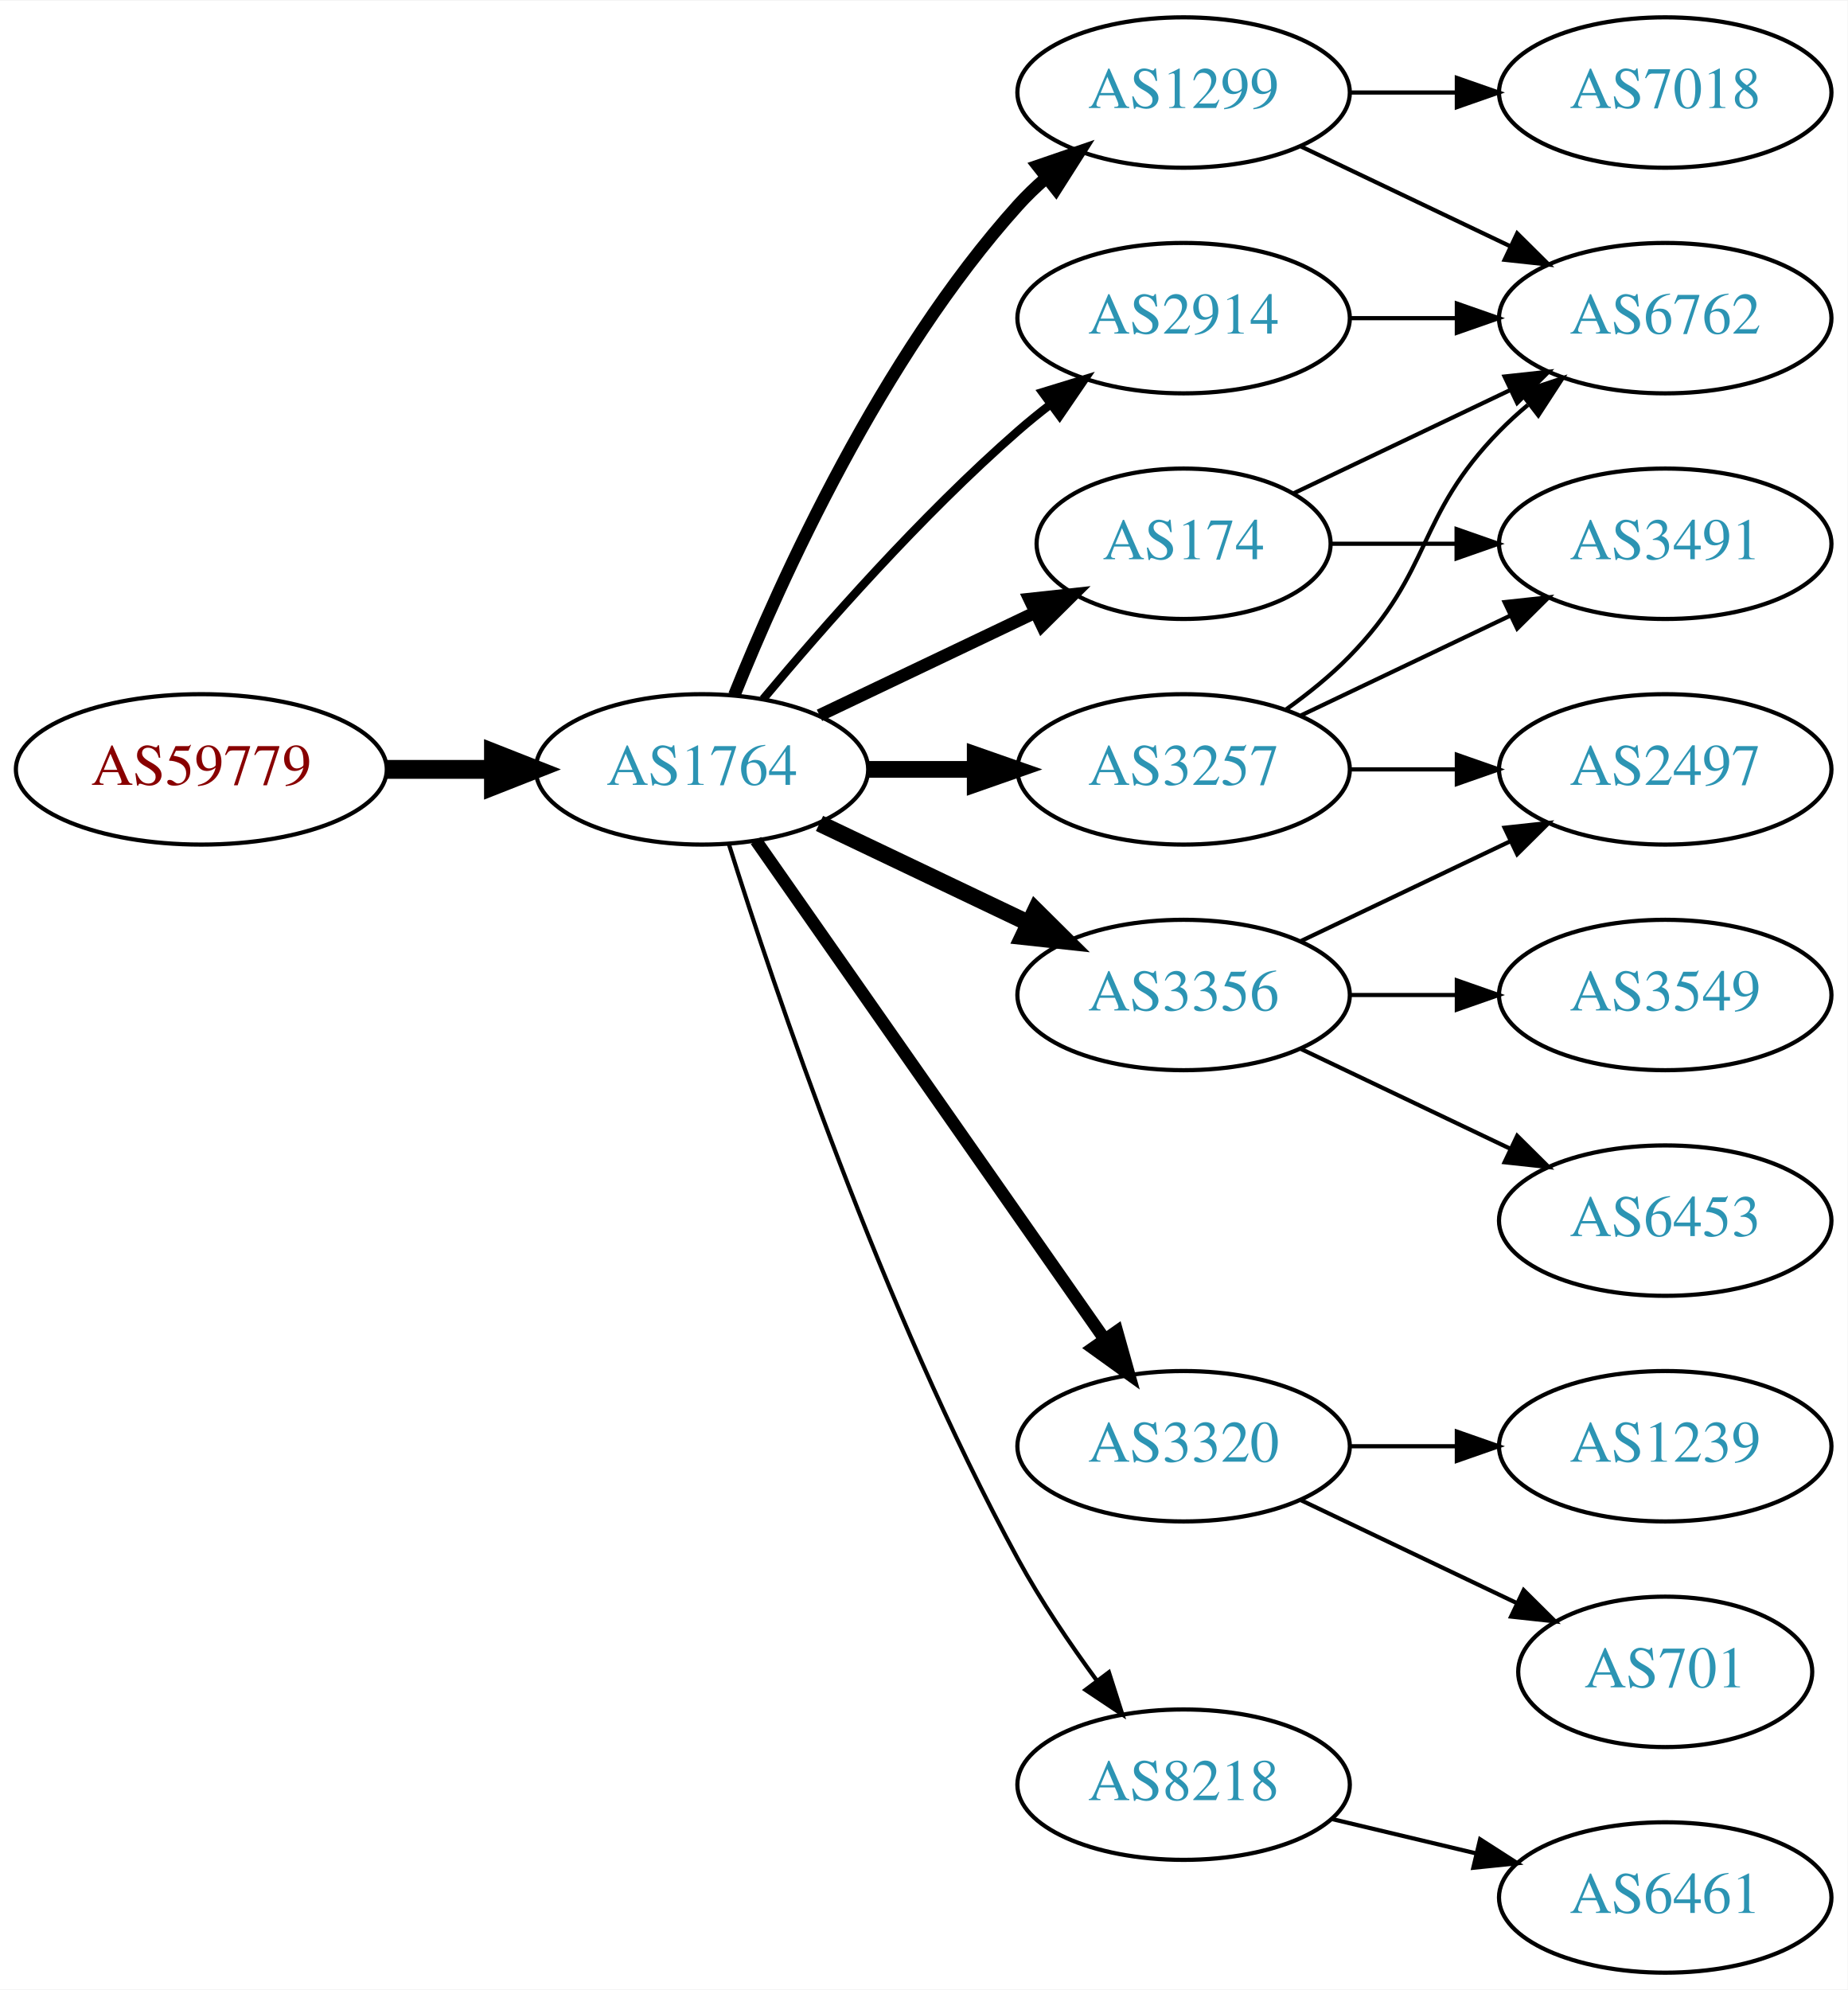
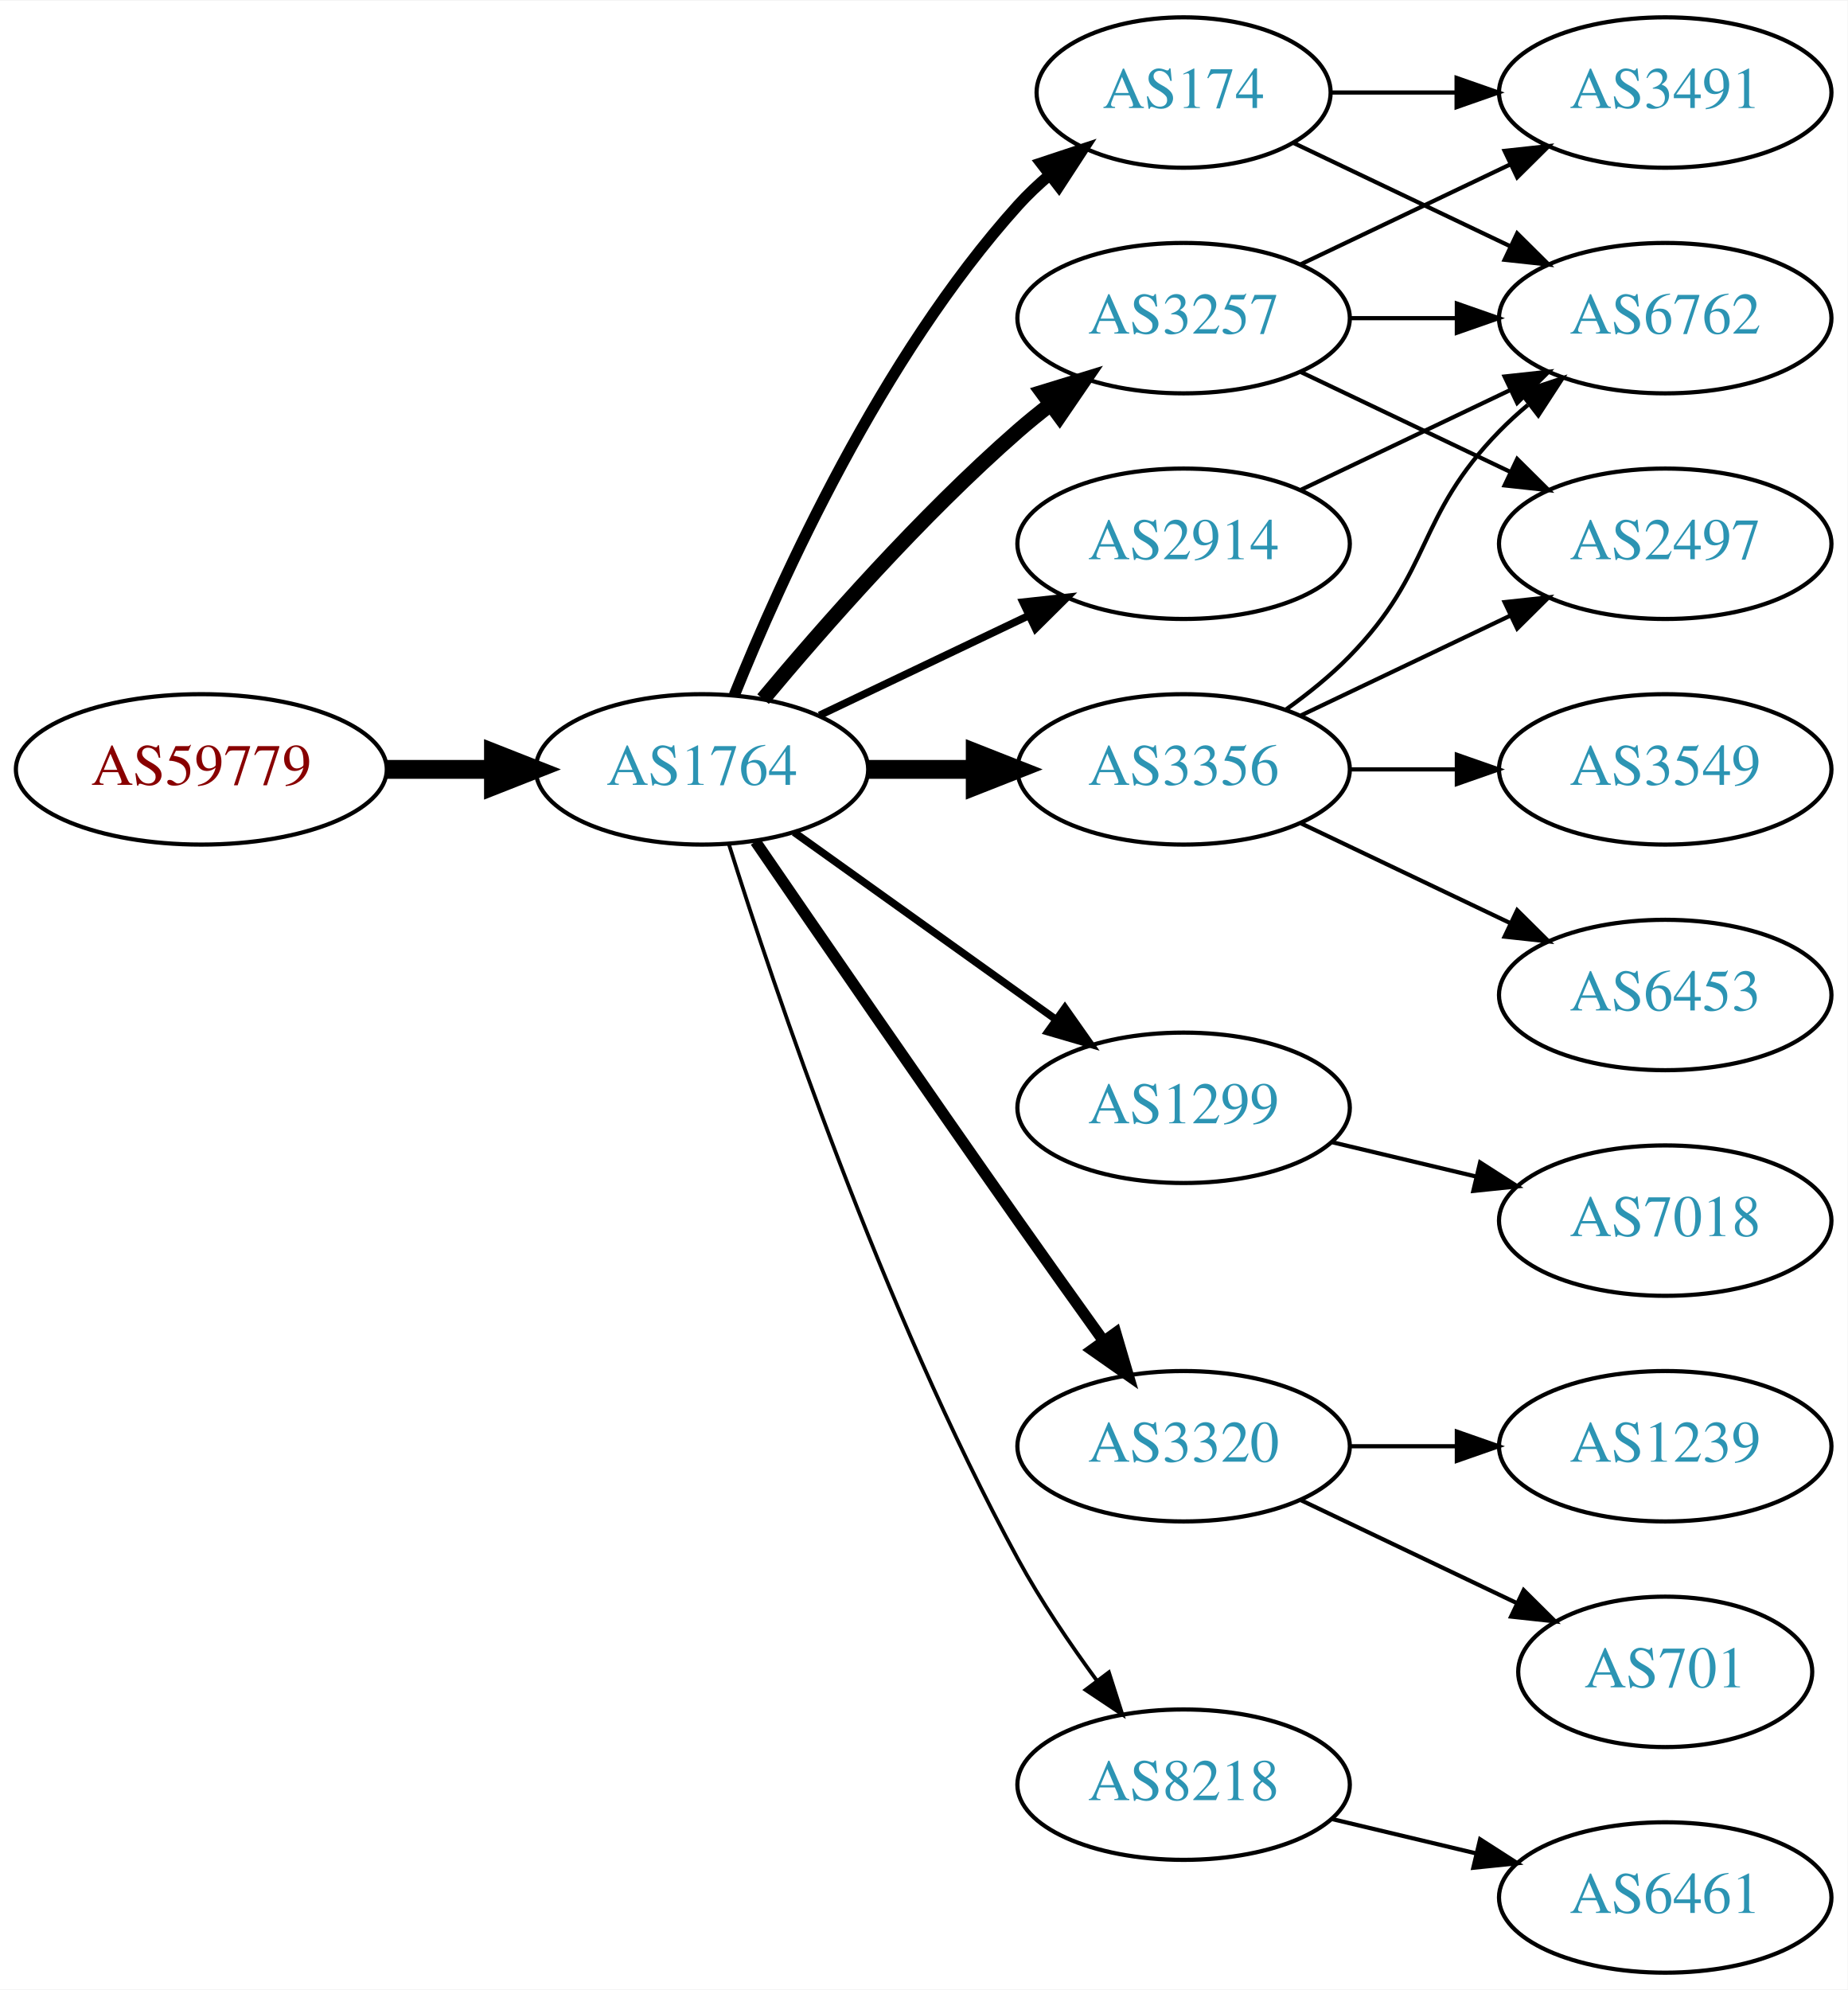
<svg xmlns="http://www.w3.org/2000/svg" xmlns:xlink="http://www.w3.org/1999/xlink" width="442pt" height="476pt" viewBox="0.00 0.00 442.27 476.00">
  <g id="graph0" class="graph" transform="scale(1 1) rotate(0) translate(4 472)">
    <polygon fill="white" stroke="none" points="-4,4 -4,-472 438.271,-472 438.271,4 -4,4" />
    <g id="node1" class="node">
      <g id="a_node1">
        <a xlink:href="/asn/59779" xlink:title="AS59779 ~ Ixolit GmbH [AT]">
          <ellipse fill="#ffffff" stroke="black" cx="44.196" cy="-288" rx="44.393" ry="18" />
          <text text-anchor="middle" x="44.196" y="-284.3" font-family="Times,serif" font-size="14.00" fill="#880000">AS59779</text>
        </a>
      </g>
    </g>
    <g id="node2" class="node">
      <g id="a_node2">
        <a xlink:href="/asn/1764" xlink:title="AS1764 ~ NEXTLAYER-AS [AT]">
          <ellipse fill="#ffffff" stroke="black" cx="164.039" cy="-288" rx="39.794" ry="18" />
          <text text-anchor="middle" x="164.039" y="-284.3" font-family="Times,serif" font-size="14.00" fill="#2c94b3">AS1764</text>
        </a>
      </g>
    </g>
    <g id="edge1" class="edge">
      <path fill="none" stroke="black" stroke-width="4.5" d="M88.407,-288C96.72,-288 105.482,-288 113.965,-288" />
      <polygon fill="black" stroke="black" stroke-width="4.5" points="114.123,-291.938 124.123,-288 114.123,-284.063 114.123,-291.938" />
    </g>
    <g id="node3" class="node">
      <g id="a_node3">
-         <a xlink:href="/asn/2914" xlink:title="AS2914 ~ NTT America, Inc. [US]">
+         <a xlink:href="/asn/3257" xlink:title="AS3257 ~ GTT [DE]">
          <ellipse fill="#ffffff" stroke="black" cx="279.332" cy="-396" rx="39.794" ry="18" />
-           <text text-anchor="middle" x="279.332" y="-392.3" font-family="Times,serif" font-size="14.00" fill="#2c94b3">AS2914</text>
+           <text text-anchor="middle" x="279.332" y="-392.3" font-family="Times,serif" font-size="14.00" fill="#2c94b3">AS3257</text>
        </a>
      </g>
    </g>
    <g id="edge2" class="edge">
-       <path fill="none" stroke="black" stroke-width="2" d="M178.669,-304.817C192.951,-321.929 216.498,-348.745 239.685,-369 242.151,-371.154 244.789,-373.294 247.487,-375.372" />
-       <polygon fill="black" stroke="black" stroke-width="2" points="245.512,-378.264 255.641,-381.37 249.66,-372.625 245.512,-378.264" />
+       <path fill="none" stroke="black" stroke-width="3.6" d="M178.669,-304.817C192.951,-321.929 216.498,-348.745 239.685,-369 242.151,-371.154 244.789,-373.294 247.487,-375.372" />
+       <polygon fill="black" stroke="black" stroke-width="3.6" points="245.512,-378.264 255.641,-381.37 249.66,-372.625 245.512,-378.264" />
    </g>
    <g id="node4" class="node">
      <g id="a_node4">
-         <a xlink:href="/asn/1299" xlink:title="AS1299 ~ Telia Carrier [EU]">
-           <ellipse fill="#ffffff" stroke="black" cx="279.332" cy="-450" rx="39.794" ry="18" />
-           <text text-anchor="middle" x="279.332" y="-446.3" font-family="Times,serif" font-size="14.00" fill="#2c94b3">AS1299</text>
+         <a xlink:href="/asn/2914" xlink:title="AS2914 ~ NTT America, Inc. [US]">
+           <ellipse fill="#ffffff" stroke="black" cx="279.332" cy="-342" rx="39.794" ry="18" />
+           <text text-anchor="middle" x="279.332" y="-338.3" font-family="Times,serif" font-size="14.00" fill="#2c94b3">AS2914</text>
        </a>
      </g>
    </g>
    <g id="edge3" class="edge">
-       <path fill="none" stroke="black" stroke-width="3" d="M171.786,-305.787C182.837,-333.243 206.891,-386.578 239.685,-423 241.688,-425.224 243.906,-427.363 246.239,-429.397" />
-       <polygon fill="black" stroke="black" stroke-width="3" points="244.437,-432.433 254.458,-435.873 248.769,-426.935 244.437,-432.433" />
+       <path fill="none" stroke="black" stroke-width="1.8" d="M192.175,-300.934C207.169,-308.081 225.99,-317.052 242.213,-324.785" />
+       <polygon fill="black" stroke="black" stroke-width="1.8" points="240.884,-328.028 251.417,-329.171 243.895,-321.709 240.884,-328.028" />
    </g>
    <g id="node5" class="node">
      <g id="a_node5">
-         <a xlink:href="/asn/3257" xlink:title="AS3257 ~ GTT [DE]">
-           <ellipse fill="#ffffff" stroke="black" cx="279.332" cy="-288" rx="39.794" ry="18" />
-           <text text-anchor="middle" x="279.332" y="-284.3" font-family="Times,serif" font-size="14.00" fill="#2c94b3">AS3257</text>
+         <a xlink:href="/asn/1299" xlink:title="AS1299 ~ Telia Carrier [EU]">
+           <ellipse fill="#ffffff" stroke="black" cx="279.332" cy="-207" rx="39.794" ry="18" />
+           <text text-anchor="middle" x="279.332" y="-203.3" font-family="Times,serif" font-size="14.00" fill="#2c94b3">AS1299</text>
        </a>
      </g>
    </g>
    <g id="edge4" class="edge">
-       <path fill="none" stroke="black" stroke-width="4" d="M203.711,-288C211.914,-288 220.678,-288 229.21,-288" />
-       <polygon fill="black" stroke="black" stroke-width="4" points="229.449,-291.5 239.449,-288 229.449,-284.5 229.449,-291.5" />
+       <path fill="none" stroke="black" stroke-width="1.8" d="M186.083,-272.954C203.697,-260.361 229.036,-242.245 248.701,-228.184" />
+       <polygon fill="black" stroke="black" stroke-width="1.8" points="250.917,-230.903 257.016,-222.24 246.845,-225.209 250.917,-230.903" />
    </g>
    <g id="node6" class="node">
      <g id="a_node6">
        <a xlink:href="/asn/3320" xlink:title="AS3320 ~ DTAG [DE]">
          <ellipse fill="#ffffff" stroke="black" cx="279.332" cy="-126" rx="39.794" ry="18" />
          <text text-anchor="middle" x="279.332" y="-122.3" font-family="Times,serif" font-size="14.00" fill="#2c94b3">AS3320</text>
        </a>
      </g>
    </g>
    <g id="edge5" class="edge">
-       <path fill="none" stroke="black" stroke-width="3" d="M176.949,-270.969C196.871,-242.483 237.06,-185.015 260.41,-151.626" />
-       <polygon fill="black" stroke="black" stroke-width="3" points="263.377,-153.491 266.24,-143.29 257.641,-149.479 263.377,-153.491" />
+       <path fill="none" stroke="black" stroke-width="2.7" d="M176.846,-270.731C191.489,-249.358 217.262,-211.88 239.685,-180 246.32,-170.567 253.67,-160.261 260.164,-151.205" />
+       <polygon fill="black" stroke="black" stroke-width="2.7" points="263.085,-153.138 266.076,-142.974 257.399,-149.054 263.085,-153.138" />
    </g>
    <g id="node7" class="node">
      <g id="a_node7">
        <a xlink:href="/asn/174" xlink:title="AS174 ~ Cogent Communications [US]">
-           <ellipse fill="#ffffff" stroke="black" cx="279.332" cy="-342" rx="35.194" ry="18" />
-           <text text-anchor="middle" x="279.332" y="-338.3" font-family="Times,serif" font-size="14.00" fill="#2c94b3">AS174</text>
+           <ellipse fill="#ffffff" stroke="black" cx="279.332" cy="-450" rx="35.194" ry="18" />
+           <text text-anchor="middle" x="279.332" y="-446.3" font-family="Times,serif" font-size="14.00" fill="#2c94b3">AS174</text>
        </a>
      </g>
    </g>
    <g id="edge6" class="edge">
-       <path fill="none" stroke="black" stroke-width="3" d="M192.175,-300.934C207.607,-308.29 227.092,-317.577 243.628,-325.459" />
-       <polygon fill="black" stroke="black" stroke-width="3" points="242.436,-328.768 252.969,-329.911 245.448,-322.449 242.436,-328.768" />
+       <path fill="none" stroke="black" stroke-width="2.7" d="M171.786,-305.787C182.837,-333.243 206.891,-386.578 239.685,-423 242.001,-425.572 244.606,-428.03 247.341,-430.343" />
+       <polygon fill="black" stroke="black" stroke-width="2.7" points="245.207,-433.117 255.264,-436.448 249.479,-427.572 245.207,-433.117" />
    </g>
    <g id="node8" class="node">
      <g id="a_node8">
+         <a xlink:href="/asn/3356" xlink:title="AS3356 ~ LEVEL3 [US]">
+           <ellipse fill="#ffffff" stroke="black" cx="279.332" cy="-288" rx="39.794" ry="18" />
+           <text text-anchor="middle" x="279.332" y="-284.3" font-family="Times,serif" font-size="14.00" fill="#2c94b3">AS3356</text>
+         </a>
+       </g>
+     </g>
+     <g id="edge7" class="edge">
+       <path fill="none" stroke="black" stroke-width="4.5" d="M203.711,-288C211.914,-288 220.678,-288 229.21,-288" />
+       <polygon fill="black" stroke="black" stroke-width="4.5" points="229.449,-291.938 239.449,-288 229.449,-284.063 229.449,-291.938" />
+     </g>
+     <g id="node9" class="node">
+       <g id="a_node9">
        <a xlink:href="/asn/8218" xlink:title="AS8218 ~ legacy Neotelecoms [FR]">
          <ellipse fill="#ffffff" stroke="black" cx="279.332" cy="-45" rx="39.794" ry="18" />
          <text text-anchor="middle" x="279.332" y="-41.3" font-family="Times,serif" font-size="14.00" fill="#2c94b3">AS8218</text>
        </a>
      </g>
    </g>
-     <g id="edge7" class="edge">
-       <path fill="none" stroke="black" d="M170.46,-270.159C181.231,-235.854 207.122,-158.797 239.685,-99 245.117,-89.026 252.091,-78.731 258.617,-69.84" />
-       <polygon fill="black" stroke="black" points="261.45,-71.895 264.67,-61.802 255.858,-67.684 261.45,-71.895" />
-     </g>
-     <g id="node9" class="node">
-       <g id="a_node9">
-         <a xlink:href="/asn/3356" xlink:title="AS3356 ~ Level 3 Parent, LLC [US]">
-           <ellipse fill="#ffffff" stroke="black" cx="279.332" cy="-234" rx="39.794" ry="18" />
-           <text text-anchor="middle" x="279.332" y="-230.3" font-family="Times,serif" font-size="14.00" fill="#2c94b3">AS3356</text>
-         </a>
-       </g>
-     </g>
    <g id="edge8" class="edge">
-       <path fill="none" stroke="black" stroke-width="4" d="M192.175,-275.066C207.169,-267.919 225.99,-258.948 242.213,-251.215" />
-       <polygon fill="black" stroke="black" stroke-width="4" points="243.895,-254.291 251.417,-246.829 240.884,-247.972 243.895,-254.291" />
+       <path fill="none" stroke="black" stroke-width="0.9" d="M170.46,-270.159C181.231,-235.854 207.122,-158.797 239.685,-99 245.117,-89.026 252.091,-78.731 258.617,-69.84" />
+       <polygon fill="black" stroke="black" stroke-width="0.9" points="261.45,-71.895 264.67,-61.802 255.858,-67.684 261.45,-71.895" />
    </g>
    <g id="node10" class="node">
      <g id="a_node10">
        <a xlink:href="/asn/6762" xlink:title="AS6762 ~ TELECOM ITALIA SPARKLE S.p.A. [IT]">
          <ellipse fill="#ffffff" stroke="black" cx="394.625" cy="-396" rx="39.794" ry="18" />
          <text text-anchor="middle" x="394.625" y="-392.3" font-family="Times,serif" font-size="14.00" fill="#2c94b3">AS6762</text>
        </a>
      </g>
    </g>
-     <g id="edge22" class="edge">
+     <g id="edge9" class="edge">
      <path fill="none" stroke="black" d="M319.004,-396C327.207,-396 335.971,-396 344.503,-396" />
      <polygon fill="black" stroke="black" points="344.742,-399.5 354.742,-396 344.742,-392.5 344.742,-399.5" />
    </g>
-     <g id="edge9" class="edge">
-       <path fill="none" stroke="black" d="M307.468,-437.066C322.462,-429.919 341.283,-420.948 357.506,-413.215" />
-       <polygon fill="black" stroke="black" points="359.188,-416.291 366.71,-408.829 356.177,-409.972 359.188,-416.291" />
-     </g>
    <g id="node11" class="node">
      <g id="a_node11">
-         <a xlink:href="/asn/7018" xlink:title="AS7018 ~ AT&amp;T Services, Inc. [US]">
+         <a xlink:href="/asn/3491" xlink:title="AS3491 ~ PCCW Global, Inc. [US]">
          <ellipse fill="#ffffff" stroke="black" cx="394.625" cy="-450" rx="39.794" ry="18" />
-           <text text-anchor="middle" x="394.625" y="-446.3" font-family="Times,serif" font-size="14.00" fill="#2c94b3">AS7018</text>
+           <text text-anchor="middle" x="394.625" y="-446.3" font-family="Times,serif" font-size="14.00" fill="#2c94b3">AS3491</text>
        </a>
      </g>
    </g>
    <g id="edge10" class="edge">
-       <path fill="none" stroke="black" d="M319.004,-450C327.207,-450 335.971,-450 344.503,-450" />
-       <polygon fill="black" stroke="black" points="344.742,-453.5 354.742,-450 344.742,-446.5 344.742,-453.5" />
-     </g>
-     <g id="edge13" class="edge">
-       <path fill="none" stroke="black" d="M303.926,-302.389C309.182,-306.148 314.513,-310.437 318.978,-315 339.151,-335.617 334.806,-348.383 354.978,-369 357.071,-371.139 359.354,-373.218 361.731,-375.21" />
-       <polygon fill="black" stroke="black" points="359.974,-378.275 370.031,-381.611 364.249,-372.732 359.974,-378.275" />
+       <path fill="none" stroke="black" d="M307.468,-408.934C322.462,-416.081 341.283,-425.052 357.506,-432.785" />
+       <polygon fill="black" stroke="black" points="356.177,-436.028 366.71,-437.171 359.188,-429.709 356.177,-436.028" />
    </g>
    <g id="node12" class="node">
      <g id="a_node12">
        <a xlink:href="/asn/2497" xlink:title="AS2497 ~ Internet Initiative Japan Inc. [JP]">
-           <ellipse fill="#ffffff" stroke="black" cx="394.625" cy="-288" rx="39.794" ry="18" />
-           <text text-anchor="middle" x="394.625" y="-284.3" font-family="Times,serif" font-size="14.00" fill="#2c94b3">AS2497</text>
+           <ellipse fill="#ffffff" stroke="black" cx="394.625" cy="-342" rx="39.794" ry="18" />
+           <text text-anchor="middle" x="394.625" y="-338.3" font-family="Times,serif" font-size="14.00" fill="#2c94b3">AS2497</text>
        </a>
      </g>
    </g>
    <g id="edge11" class="edge">
-       <path fill="none" stroke="black" d="M319.004,-288C327.207,-288 335.971,-288 344.503,-288" />
-       <polygon fill="black" stroke="black" points="344.742,-291.5 354.742,-288 344.742,-284.5 344.742,-291.5" />
+       <path fill="none" stroke="black" d="M307.468,-383.066C322.462,-375.919 341.283,-366.948 357.506,-359.215" />
+       <polygon fill="black" stroke="black" points="359.188,-362.291 366.71,-354.829 356.177,-355.972 359.188,-362.291" />
+     </g>
+     <g id="edge22" class="edge">
+       <path fill="none" stroke="black" d="M307.468,-354.934C322.462,-362.081 341.283,-371.052 357.506,-378.785" />
+       <polygon fill="black" stroke="black" points="356.177,-382.028 366.71,-383.171 359.188,-375.709 356.177,-382.028" />
    </g>
    <g id="node13" class="node">
      <g id="a_node13">
-         <a xlink:href="/asn/3491" xlink:title="AS3491 ~ PCCW Global, Inc. [US]">
-           <ellipse fill="#ffffff" stroke="black" cx="394.625" cy="-342" rx="39.794" ry="18" />
-           <text text-anchor="middle" x="394.625" y="-338.3" font-family="Times,serif" font-size="14.00" fill="#2c94b3">AS3491</text>
+         <a xlink:href="/asn/7018" xlink:title="AS7018 ~ AT&amp;T Services, Inc. [US]">
+           <ellipse fill="#ffffff" stroke="black" cx="394.625" cy="-180" rx="39.794" ry="18" />
+           <text text-anchor="middle" x="394.625" y="-176.3" font-family="Times,serif" font-size="14.00" fill="#2c94b3">AS7018</text>
        </a>
      </g>
    </g>
    <g id="edge12" class="edge">
-       <path fill="none" stroke="black" d="M307.468,-300.934C322.462,-308.081 341.283,-317.052 357.506,-324.785" />
-       <polygon fill="black" stroke="black" points="356.177,-328.028 366.71,-329.171 359.188,-321.709 356.177,-328.028" />
+       <path fill="none" stroke="black" d="M314.939,-198.752C325.81,-196.162 337.964,-193.265 349.407,-190.538" />
+       <polygon fill="black" stroke="black" points="350.313,-193.92 359.229,-188.197 348.69,-187.111 350.313,-193.92" />
    </g>
    <g id="node14" class="node">
      <g id="a_node14">
        <a xlink:href="/asn/701" xlink:title="AS701 ~ UUNET [US]">
          <ellipse fill="#ffffff" stroke="black" cx="394.625" cy="-72" rx="35.194" ry="18" />
          <text text-anchor="middle" x="394.625" y="-68.3" font-family="Times,serif" font-size="14.00" fill="#2c94b3">AS701</text>
        </a>
      </g>
    </g>
-     <g id="edge14" class="edge">
+     <g id="edge13" class="edge">
      <path fill="none" stroke="black" d="M307.468,-113.066C322.9,-105.71 342.385,-96.423 358.92,-88.541" />
      <polygon fill="black" stroke="black" points="360.741,-91.551 368.262,-84.089 357.729,-85.232 360.741,-91.551" />
    </g>
    <g id="node15" class="node">
      <g id="a_node15">
        <a xlink:href="/asn/1239" xlink:title="AS1239 ~ Sprint [US]">
          <ellipse fill="#ffffff" stroke="black" cx="394.625" cy="-126" rx="39.794" ry="18" />
          <text text-anchor="middle" x="394.625" y="-122.3" font-family="Times,serif" font-size="14.00" fill="#2c94b3">AS1239</text>
        </a>
      </g>
    </g>
-     <g id="edge15" class="edge">
+     <g id="edge14" class="edge">
      <path fill="none" stroke="black" d="M319.004,-126C327.207,-126 335.971,-126 344.503,-126" />
      <polygon fill="black" stroke="black" points="344.742,-129.5 354.742,-126 344.742,-122.5 344.742,-129.5" />
    </g>
+     <g id="edge15" class="edge">
+       <path fill="none" stroke="black" d="M305.757,-437.881C321.059,-430.587 340.783,-421.186 357.665,-413.14" />
+       <polygon fill="black" stroke="black" points="359.184,-416.293 366.705,-408.831 356.172,-409.974 359.184,-416.293" />
+     </g>
+     <g id="edge16" class="edge">
+       <path fill="none" stroke="black" d="M314.631,-450C324.008,-450 334.358,-450 344.393,-450" />
+       <polygon fill="black" stroke="black" points="344.681,-453.5 354.681,-450 344.681,-446.5 344.681,-453.5" />
+     </g>
    <g id="edge18" class="edge">
-       <path fill="none" stroke="black" d="M305.757,-354.119C321.059,-361.413 340.783,-370.814 357.665,-378.86" />
-       <polygon fill="black" stroke="black" points="356.172,-382.026 366.705,-383.169 359.184,-375.707 356.172,-382.026" />
-     </g>
-     <g id="edge17" class="edge">
-       <path fill="none" stroke="black" d="M314.631,-342C324.008,-342 334.358,-342 344.393,-342" />
-       <polygon fill="black" stroke="black" points="344.681,-345.5 354.681,-342 344.681,-338.5 344.681,-345.5" />
+       <path fill="none" stroke="black" d="M303.926,-302.389C309.182,-306.148 314.513,-310.437 318.978,-315 339.151,-335.617 334.806,-348.383 354.978,-369 357.071,-371.139 359.354,-373.218 361.731,-375.21" />
+       <polygon fill="black" stroke="black" points="359.974,-378.275 370.031,-381.611 364.249,-372.732 359.974,-378.275" />
+     </g>
+     <g id="edge20" class="edge">
+       <path fill="none" stroke="black" d="M307.468,-300.934C322.462,-308.081 341.283,-317.052 357.506,-324.785" />
+       <polygon fill="black" stroke="black" points="356.177,-328.028 366.71,-329.171 359.188,-321.709 356.177,-328.028" />
    </g>
    <g id="node16" class="node">
      <g id="a_node16">
+         <a xlink:href="/asn/6453" xlink:title="AS6453 ~ TATA COMMUNICATIONS (AMERICA) INC [US]">
+           <ellipse fill="#ffffff" stroke="black" cx="394.625" cy="-234" rx="39.794" ry="18" />
+           <text text-anchor="middle" x="394.625" y="-230.3" font-family="Times,serif" font-size="14.00" fill="#2c94b3">AS6453</text>
+         </a>
+       </g>
+     </g>
+     <g id="edge17" class="edge">
+       <path fill="none" stroke="black" d="M307.468,-275.066C322.462,-267.919 341.283,-258.948 357.506,-251.215" />
+       <polygon fill="black" stroke="black" points="359.188,-254.291 366.71,-246.829 356.177,-247.972 359.188,-254.291" />
+     </g>
+     <g id="node17" class="node">
+       <g id="a_node17">
+         <a xlink:href="/asn/3549" xlink:title="AS3549 ~ Level 3 Parent, LLC [US]">
+           <ellipse fill="#ffffff" stroke="black" cx="394.625" cy="-288" rx="39.794" ry="18" />
+           <text text-anchor="middle" x="394.625" y="-284.3" font-family="Times,serif" font-size="14.00" fill="#2c94b3">AS3549</text>
+         </a>
+       </g>
+     </g>
+     <g id="edge19" class="edge">
+       <path fill="none" stroke="black" d="M319.004,-288C327.207,-288 335.971,-288 344.503,-288" />
+       <polygon fill="black" stroke="black" points="344.742,-291.5 354.742,-288 344.742,-284.5 344.742,-291.5" />
+     </g>
+     <g id="node18" class="node">
+       <g id="a_node18">
        <a xlink:href="/asn/6461" xlink:title="AS6461 ~ Zayo Bandwidth [US]">
          <ellipse fill="#ffffff" stroke="black" cx="394.625" cy="-18" rx="39.794" ry="18" />
          <text text-anchor="middle" x="394.625" y="-14.3" font-family="Times,serif" font-size="14.00" fill="#2c94b3">AS6461</text>
        </a>
      </g>
    </g>
-     <g id="edge16" class="edge">
+     <g id="edge21" class="edge">
      <path fill="none" stroke="black" d="M314.939,-36.752C325.81,-34.162 337.964,-31.265 349.407,-28.538" />
      <polygon fill="black" stroke="black" points="350.313,-31.92 359.229,-26.197 348.69,-25.111 350.313,-31.92" />
    </g>
-     <g id="edge19" class="edge">
-       <path fill="none" stroke="black" d="M307.468,-246.934C322.462,-254.081 341.283,-263.052 357.506,-270.785" />
-       <polygon fill="black" stroke="black" points="356.177,-274.028 366.71,-275.171 359.188,-267.709 356.177,-274.028" />
-     </g>
-     <g id="node17" class="node">
-       <g id="a_node17">
-         <a xlink:href="/asn/6453" xlink:title="AS6453 ~ TATA COMMUNICATIONS (AMERICA) INC [US]">
-           <ellipse fill="#ffffff" stroke="black" cx="394.625" cy="-180" rx="39.794" ry="18" />
-           <text text-anchor="middle" x="394.625" y="-176.3" font-family="Times,serif" font-size="14.00" fill="#2c94b3">AS6453</text>
-         </a>
-       </g>
-     </g>
-     <g id="edge20" class="edge">
-       <path fill="none" stroke="black" d="M307.468,-221.066C322.462,-213.919 341.283,-204.948 357.506,-197.215" />
-       <polygon fill="black" stroke="black" points="359.188,-200.291 366.71,-192.829 356.177,-193.972 359.188,-200.291" />
-     </g>
-     <g id="node18" class="node">
-       <g id="a_node18">
-         <a xlink:href="/asn/3549" xlink:title="AS3549 ~ Level 3 Parent, LLC [US]">
-           <ellipse fill="#ffffff" stroke="black" cx="394.625" cy="-234" rx="39.794" ry="18" />
-           <text text-anchor="middle" x="394.625" y="-230.3" font-family="Times,serif" font-size="14.00" fill="#2c94b3">AS3549</text>
-         </a>
-       </g>
-     </g>
-     <g id="edge21" class="edge">
-       <path fill="none" stroke="black" d="M319.004,-234C327.207,-234 335.971,-234 344.503,-234" />
-       <polygon fill="black" stroke="black" points="344.742,-237.5 354.742,-234 344.742,-230.5 344.742,-237.5" />
-     </g>
  </g>
</svg>
